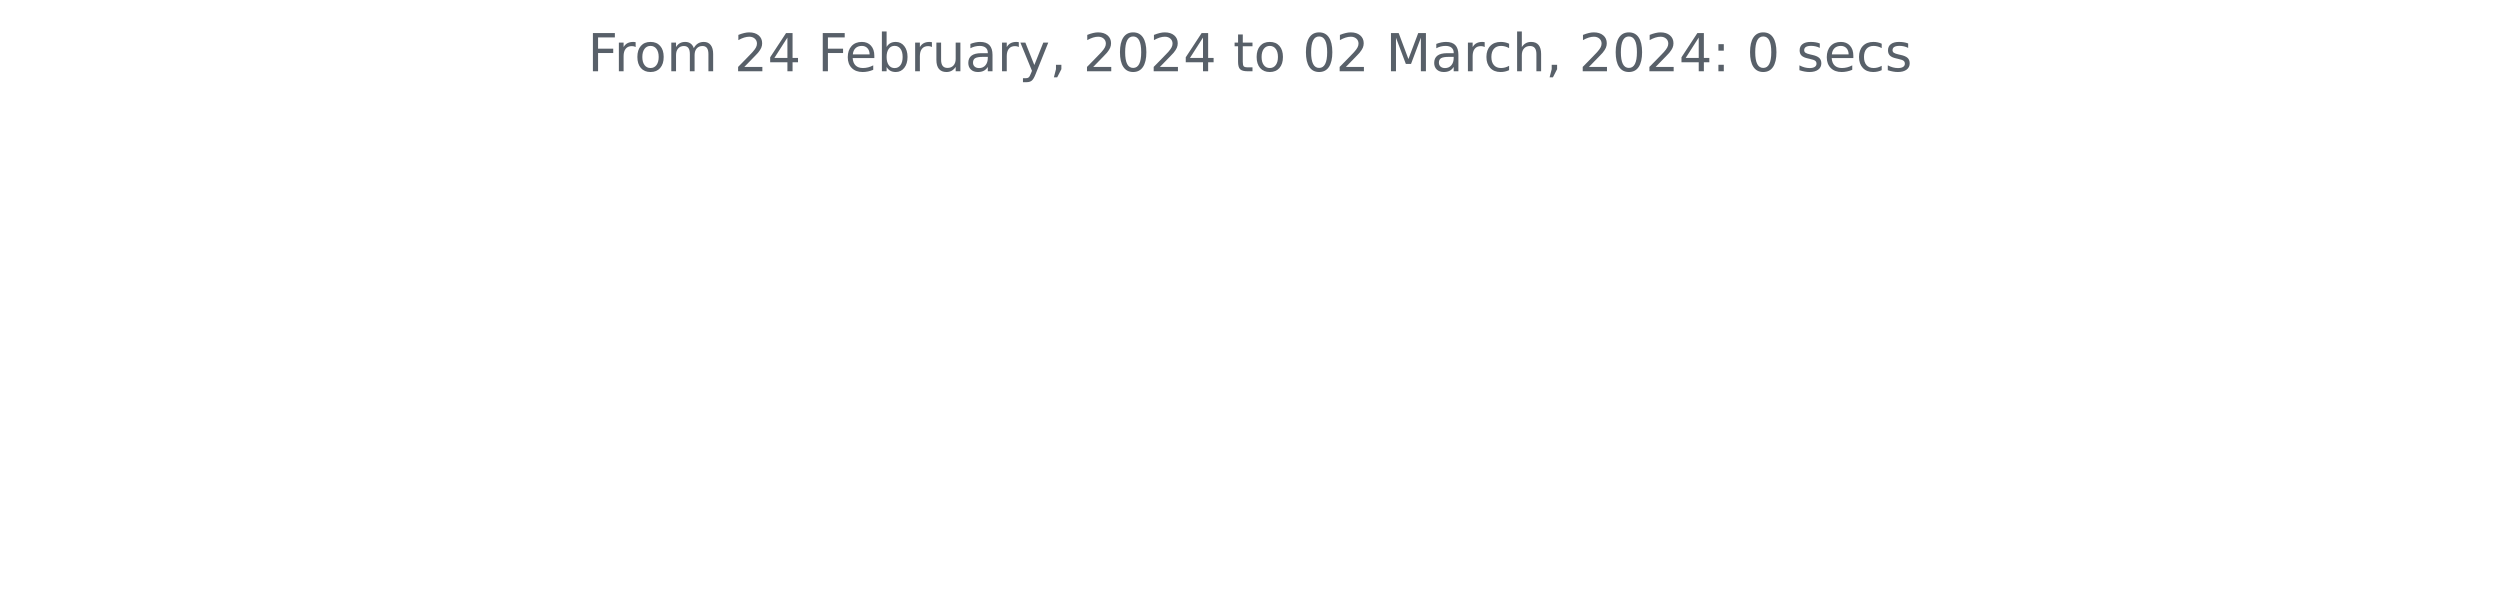
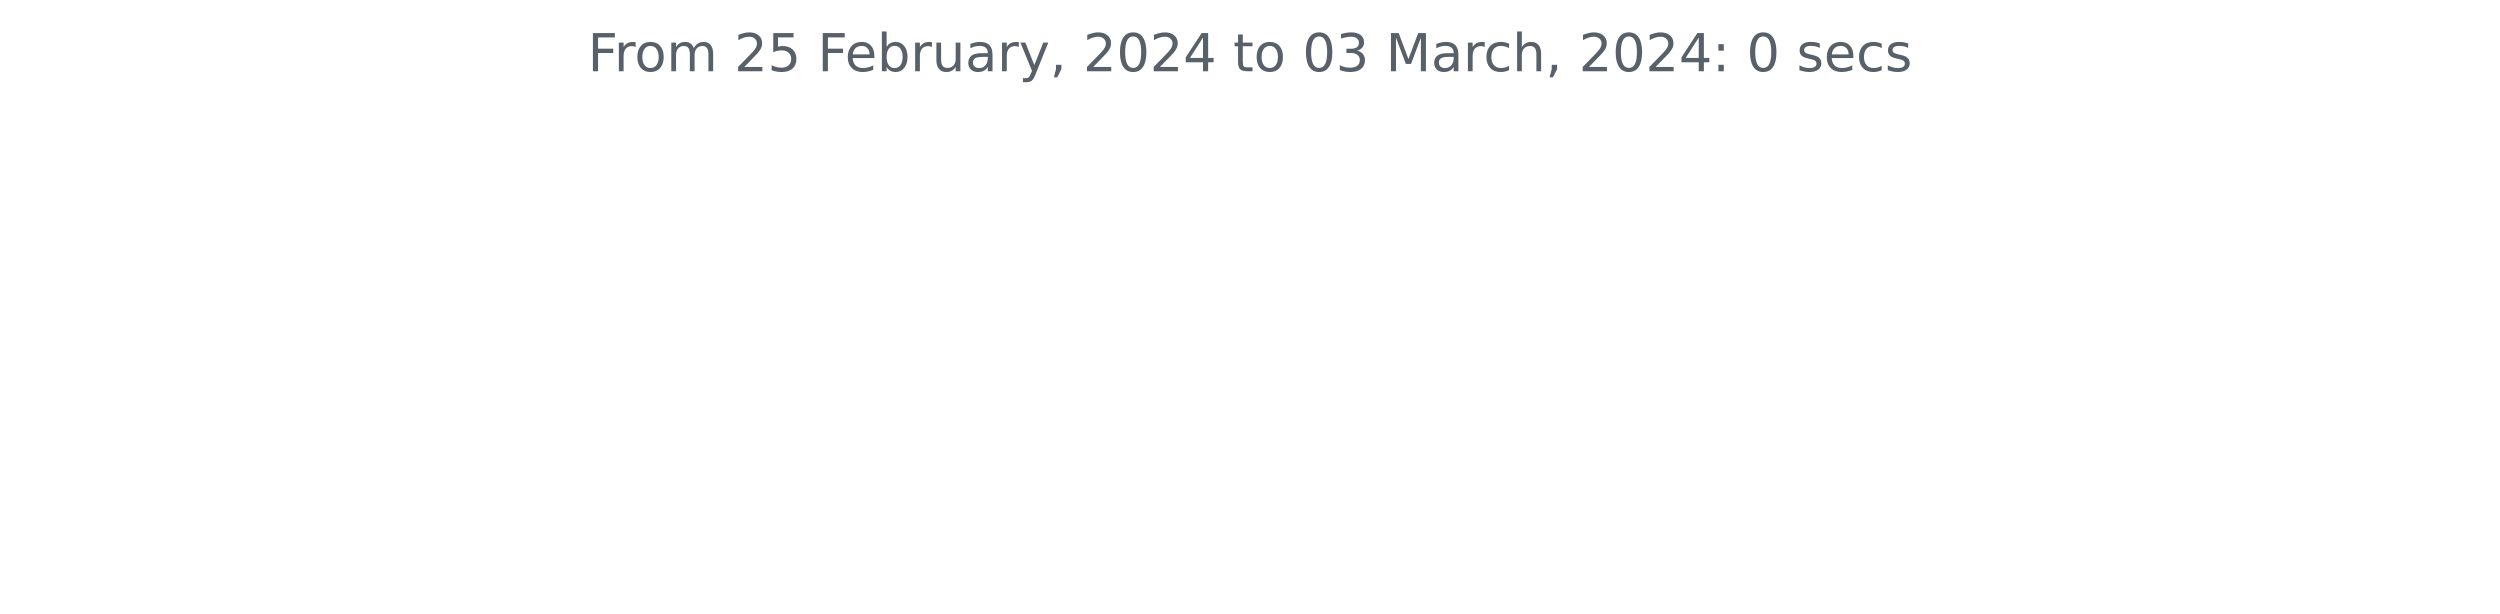
<svg xmlns="http://www.w3.org/2000/svg" xmlns:xlink="http://www.w3.org/1999/xlink" width="572.4pt" height="140.398pt" viewBox="0 0 572.4 140.398" version="1.1">
  <defs>
    <style type="text/css">*{stroke-linejoin: round; stroke-linecap: butt}</style>
  </defs>
  <g id="figure_1">
    <g id="patch_1">
      <path d="M 0 140.398  L 572.4 140.398  L 572.4 0  L 0 0  L 0 140.398  z " style="fill: none" />
    </g>
    <g id="axes_1">
      <g id="matplotlib.axis_1" />
      <g id="matplotlib.axis_2" />
      <g id="text_1">
        <g style="fill: #586069" transform="translate(134.5744 16.31812)scale(0.12 -0.12)">
          <defs>
            <path id="DejaVuSans-46" d="M 628 4666  L 3309 4666  L 3309 4134  L 1259 4134  L 1259 2759  L 3109 2759  L 3109 2228  L 1259 2228  L 1259 0  L 628 0  L 628 4666  z " transform="scale(0.015625)" />
            <path id="DejaVuSans-72" d="M 2631 2963  Q 2534 3019 2420 3045  Q 2306 3072 2169 3072  Q 1681 3072 1420 2755  Q 1159 2438 1159 1844  L 1159 0  L 581 0  L 581 3500  L 1159 3500  L 1159 2956  Q 1341 3275 1631 3429  Q 1922 3584 2338 3584  Q 2397 3584 2469 3576  Q 2541 3569 2628 3553  L 2631 2963  z " transform="scale(0.015625)" />
            <path id="DejaVuSans-6f" d="M 1959 3097  Q 1497 3097 1228 2736  Q 959 2375 959 1747  Q 959 1119 1226 758  Q 1494 397 1959 397  Q 2419 397 2687 759  Q 2956 1122 2956 1747  Q 2956 2369 2687 2733  Q 2419 3097 1959 3097  z M 1959 3584  Q 2709 3584 3137 3096  Q 3566 2609 3566 1747  Q 3566 888 3137 398  Q 2709 -91 1959 -91  Q 1206 -91 779 398  Q 353 888 353 1747  Q 353 2609 779 3096  Q 1206 3584 1959 3584  z " transform="scale(0.015625)" />
            <path id="DejaVuSans-6d" d="M 3328 2828  Q 3544 3216 3844 3400  Q 4144 3584 4550 3584  Q 5097 3584 5394 3201  Q 5691 2819 5691 2113  L 5691 0  L 5113 0  L 5113 2094  Q 5113 2597 4934 2840  Q 4756 3084 4391 3084  Q 3944 3084 3684 2787  Q 3425 2491 3425 1978  L 3425 0  L 2847 0  L 2847 2094  Q 2847 2600 2669 2842  Q 2491 3084 2119 3084  Q 1678 3084 1418 2786  Q 1159 2488 1159 1978  L 1159 0  L 581 0  L 581 3500  L 1159 3500  L 1159 2956  Q 1356 3278 1631 3431  Q 1906 3584 2284 3584  Q 2666 3584 2933 3390  Q 3200 3197 3328 2828  z " transform="scale(0.015625)" />
            <path id="DejaVuSans-20" transform="scale(0.015625)" />
            <path id="DejaVuSans-32" d="M 1228 531  L 3431 531  L 3431 0  L 469 0  L 469 531  Q 828 903 1448 1529  Q 2069 2156 2228 2338  Q 2531 2678 2651 2914  Q 2772 3150 2772 3378  Q 2772 3750 2511 3984  Q 2250 4219 1831 4219  Q 1534 4219 1204 4116  Q 875 4013 500 3803  L 500 4441  Q 881 4594 1212 4672  Q 1544 4750 1819 4750  Q 2544 4750 2975 4387  Q 3406 4025 3406 3419  Q 3406 3131 3298 2873  Q 3191 2616 2906 2266  Q 2828 2175 2409 1742  Q 1991 1309 1228 531  z " transform="scale(0.015625)" />
-             <path id="DejaVuSans-34" d="M 2419 4116  L 825 1625  L 2419 1625  L 2419 4116  z M 2253 4666  L 3047 4666  L 3047 1625  L 3713 1625  L 3713 1100  L 3047 1100  L 3047 0  L 2419 0  L 2419 1100  L 313 1100  L 313 1709  L 2253 4666  z " transform="scale(0.015625)" />
+             <path id="DejaVuSans-35" d="M 691 4666  L 3169 4666  L 3169 4134  L 1269 4134  L 1269 2991  Q 1406 3038 1543 3061  Q 1681 3084 1819 3084  Q 2600 3084 3056 2656  Q 3513 2228 3513 1497  Q 3513 744 3044 326  Q 2575 -91 1722 -91  Q 1428 -91 1123 -41  Q 819 9 494 109  L 494 744  Q 775 591 1075 516  Q 1375 441 1709 441  Q 2250 441 2565 725  Q 2881 1009 2881 1497  Q 2881 1984 2565 2268  Q 2250 2553 1709 2553  Q 1456 2553 1204 2497  Q 953 2441 691 2322  L 691 4666  z " transform="scale(0.015625)" />
            <path id="DejaVuSans-65" d="M 3597 1894  L 3597 1613  L 953 1613  Q 991 1019 1311 708  Q 1631 397 2203 397  Q 2534 397 2845 478  Q 3156 559 3463 722  L 3463 178  Q 3153 47 2828 -22  Q 2503 -91 2169 -91  Q 1331 -91 842 396  Q 353 884 353 1716  Q 353 2575 817 3079  Q 1281 3584 2069 3584  Q 2775 3584 3186 3129  Q 3597 2675 3597 1894  z M 3022 2063  Q 3016 2534 2758 2815  Q 2500 3097 2075 3097  Q 1594 3097 1305 2825  Q 1016 2553 972 2059  L 3022 2063  z " transform="scale(0.015625)" />
            <path id="DejaVuSans-62" d="M 3116 1747  Q 3116 2381 2855 2742  Q 2594 3103 2138 3103  Q 1681 3103 1420 2742  Q 1159 2381 1159 1747  Q 1159 1113 1420 752  Q 1681 391 2138 391  Q 2594 391 2855 752  Q 3116 1113 3116 1747  z M 1159 2969  Q 1341 3281 1617 3432  Q 1894 3584 2278 3584  Q 2916 3584 3314 3078  Q 3713 2572 3713 1747  Q 3713 922 3314 415  Q 2916 -91 2278 -91  Q 1894 -91 1617 61  Q 1341 213 1159 525  L 1159 0  L 581 0  L 581 4863  L 1159 4863  L 1159 2969  z " transform="scale(0.015625)" />
            <path id="DejaVuSans-75" d="M 544 1381  L 544 3500  L 1119 3500  L 1119 1403  Q 1119 906 1312 657  Q 1506 409 1894 409  Q 2359 409 2629 706  Q 2900 1003 2900 1516  L 2900 3500  L 3475 3500  L 3475 0  L 2900 0  L 2900 538  Q 2691 219 2414 64  Q 2138 -91 1772 -91  Q 1169 -91 856 284  Q 544 659 544 1381  z M 1991 3584  L 1991 3584  z " transform="scale(0.015625)" />
            <path id="DejaVuSans-61" d="M 2194 1759  Q 1497 1759 1228 1600  Q 959 1441 959 1056  Q 959 750 1161 570  Q 1363 391 1709 391  Q 2188 391 2477 730  Q 2766 1069 2766 1631  L 2766 1759  L 2194 1759  z M 3341 1997  L 3341 0  L 2766 0  L 2766 531  Q 2569 213 2275 61  Q 1981 -91 1556 -91  Q 1019 -91 701 211  Q 384 513 384 1019  Q 384 1609 779 1909  Q 1175 2209 1959 2209  L 2766 2209  L 2766 2266  Q 2766 2663 2505 2880  Q 2244 3097 1772 3097  Q 1472 3097 1187 3025  Q 903 2953 641 2809  L 641 3341  Q 956 3463 1253 3523  Q 1550 3584 1831 3584  Q 2591 3584 2966 3190  Q 3341 2797 3341 1997  z " transform="scale(0.015625)" />
            <path id="DejaVuSans-79" d="M 2059 -325  Q 1816 -950 1584 -1140  Q 1353 -1331 966 -1331  L 506 -1331  L 506 -850  L 844 -850  Q 1081 -850 1212 -737  Q 1344 -625 1503 -206  L 1606 56  L 191 3500  L 800 3500  L 1894 763  L 2988 3500  L 3597 3500  L 2059 -325  z " transform="scale(0.015625)" />
            <path id="DejaVuSans-2c" d="M 750 794  L 1409 794  L 1409 256  L 897 -744  L 494 -744  L 750 256  L 750 794  z " transform="scale(0.015625)" />
            <path id="DejaVuSans-30" d="M 2034 4250  Q 1547 4250 1301 3770  Q 1056 3291 1056 2328  Q 1056 1369 1301 889  Q 1547 409 2034 409  Q 2525 409 2770 889  Q 3016 1369 3016 2328  Q 3016 3291 2770 3770  Q 2525 4250 2034 4250  z M 2034 4750  Q 2819 4750 3233 4129  Q 3647 3509 3647 2328  Q 3647 1150 3233 529  Q 2819 -91 2034 -91  Q 1250 -91 836 529  Q 422 1150 422 2328  Q 422 3509 836 4129  Q 1250 4750 2034 4750  z " transform="scale(0.015625)" />
+             <path id="DejaVuSans-34" d="M 2419 4116  L 825 1625  L 2419 1625  L 2419 4116  z M 2253 4666  L 3047 4666  L 3047 1625  L 3713 1625  L 3713 1100  L 3047 1100  L 3047 0  L 2419 0  L 2419 1100  L 313 1100  L 313 1709  L 2253 4666  z " transform="scale(0.015625)" />
            <path id="DejaVuSans-74" d="M 1172 4494  L 1172 3500  L 2356 3500  L 2356 3053  L 1172 3053  L 1172 1153  Q 1172 725 1289 603  Q 1406 481 1766 481  L 2356 481  L 2356 0  L 1766 0  Q 1100 0 847 248  Q 594 497 594 1153  L 594 3053  L 172 3053  L 172 3500  L 594 3500  L 594 4494  L 1172 4494  z " transform="scale(0.015625)" />
+             <path id="DejaVuSans-33" d="M 2597 2516  Q 3050 2419 3304 2112  Q 3559 1806 3559 1356  Q 3559 666 3084 287  Q 2609 -91 1734 -91  Q 1441 -91 1130 -33  Q 819 25 488 141  L 488 750  Q 750 597 1062 519  Q 1375 441 1716 441  Q 2309 441 2620 675  Q 2931 909 2931 1356  Q 2931 1769 2642 2001  Q 2353 2234 1838 2234  L 1294 2234  L 1294 2753  L 1863 2753  Q 2328 2753 2575 2939  Q 2822 3125 2822 3475  Q 2822 3834 2567 4026  Q 2313 4219 1838 4219  Q 1578 4219 1281 4162  Q 984 4106 628 3988  L 628 4550  Q 988 4650 1302 4700  Q 1616 4750 1894 4750  Q 2613 4750 3031 4423  Q 3450 4097 3450 3541  Q 3450 3153 3228 2886  Q 3006 2619 2597 2516  z " transform="scale(0.015625)" />
            <path id="DejaVuSans-4d" d="M 628 4666  L 1569 4666  L 2759 1491  L 3956 4666  L 4897 4666  L 4897 0  L 4281 0  L 4281 4097  L 3078 897  L 2444 897  L 1241 4097  L 1241 0  L 628 0  L 628 4666  z " transform="scale(0.015625)" />
            <path id="DejaVuSans-63" d="M 3122 3366  L 3122 2828  Q 2878 2963 2633 3030  Q 2388 3097 2138 3097  Q 1578 3097 1268 2742  Q 959 2388 959 1747  Q 959 1106 1268 751  Q 1578 397 2138 397  Q 2388 397 2633 464  Q 2878 531 3122 666  L 3122 134  Q 2881 22 2623 -34  Q 2366 -91 2075 -91  Q 1284 -91 818 406  Q 353 903 353 1747  Q 353 2603 823 3093  Q 1294 3584 2113 3584  Q 2378 3584 2631 3529  Q 2884 3475 3122 3366  z " transform="scale(0.015625)" />
            <path id="DejaVuSans-68" d="M 3513 2113  L 3513 0  L 2938 0  L 2938 2094  Q 2938 2591 2744 2837  Q 2550 3084 2163 3084  Q 1697 3084 1428 2787  Q 1159 2491 1159 1978  L 1159 0  L 581 0  L 581 4863  L 1159 4863  L 1159 2956  Q 1366 3272 1645 3428  Q 1925 3584 2291 3584  Q 2894 3584 3203 3211  Q 3513 2838 3513 2113  z " transform="scale(0.015625)" />
            <path id="DejaVuSans-3a" d="M 750 794  L 1409 794  L 1409 0  L 750 0  L 750 794  z M 750 3309  L 1409 3309  L 1409 2516  L 750 2516  L 750 3309  z " transform="scale(0.015625)" />
            <path id="DejaVuSans-73" d="M 2834 3397  L 2834 2853  Q 2591 2978 2328 3040  Q 2066 3103 1784 3103  Q 1356 3103 1142 2972  Q 928 2841 928 2578  Q 928 2378 1081 2264  Q 1234 2150 1697 2047  L 1894 2003  Q 2506 1872 2764 1633  Q 3022 1394 3022 966  Q 3022 478 2636 193  Q 2250 -91 1575 -91  Q 1294 -91 989 -36  Q 684 19 347 128  L 347 722  Q 666 556 975 473  Q 1284 391 1588 391  Q 1994 391 2212 530  Q 2431 669 2431 922  Q 2431 1156 2273 1281  Q 2116 1406 1581 1522  L 1381 1569  Q 847 1681 609 1914  Q 372 2147 372 2553  Q 372 3047 722 3315  Q 1072 3584 1716 3584  Q 2034 3584 2315 3537  Q 2597 3491 2834 3397  z " transform="scale(0.015625)" />
          </defs>
          <use xlink:href="#DejaVuSans-46" />
          <use xlink:href="#DejaVuSans-72" x="50.27" />
          <use xlink:href="#DejaVuSans-6f" x="89.133" />
          <use xlink:href="#DejaVuSans-6d" x="150.314" />
          <use xlink:href="#DejaVuSans-20" x="247.727" />
          <use xlink:href="#DejaVuSans-32" x="279.514" />
-           <use xlink:href="#DejaVuSans-34" x="343.137" />
+           <use xlink:href="#DejaVuSans-35" x="343.137" />
          <use xlink:href="#DejaVuSans-20" x="406.76" />
          <use xlink:href="#DejaVuSans-46" x="438.547" />
          <use xlink:href="#DejaVuSans-65" x="490.566" />
          <use xlink:href="#DejaVuSans-62" x="552.09" />
          <use xlink:href="#DejaVuSans-72" x="615.566" />
          <use xlink:href="#DejaVuSans-75" x="656.68" />
          <use xlink:href="#DejaVuSans-61" x="720.059" />
          <use xlink:href="#DejaVuSans-72" x="781.338" />
          <use xlink:href="#DejaVuSans-79" x="822.451" />
          <use xlink:href="#DejaVuSans-2c" x="881.631" />
          <use xlink:href="#DejaVuSans-20" x="913.418" />
          <use xlink:href="#DejaVuSans-32" x="945.205" />
          <use xlink:href="#DejaVuSans-30" x="1008.828" />
          <use xlink:href="#DejaVuSans-32" x="1072.451" />
          <use xlink:href="#DejaVuSans-34" x="1136.074" />
          <use xlink:href="#DejaVuSans-20" x="1199.697" />
          <use xlink:href="#DejaVuSans-74" x="1231.484" />
          <use xlink:href="#DejaVuSans-6f" x="1270.693" />
          <use xlink:href="#DejaVuSans-20" x="1331.875" />
          <use xlink:href="#DejaVuSans-30" x="1363.662" />
-           <use xlink:href="#DejaVuSans-32" x="1427.285" />
+           <use xlink:href="#DejaVuSans-33" x="1427.285" />
          <use xlink:href="#DejaVuSans-20" x="1490.908" />
          <use xlink:href="#DejaVuSans-4d" x="1522.695" />
          <use xlink:href="#DejaVuSans-61" x="1608.975" />
          <use xlink:href="#DejaVuSans-72" x="1670.254" />
          <use xlink:href="#DejaVuSans-63" x="1709.117" />
          <use xlink:href="#DejaVuSans-68" x="1764.098" />
          <use xlink:href="#DejaVuSans-2c" x="1827.477" />
          <use xlink:href="#DejaVuSans-20" x="1859.264" />
          <use xlink:href="#DejaVuSans-32" x="1891.051" />
          <use xlink:href="#DejaVuSans-30" x="1954.674" />
          <use xlink:href="#DejaVuSans-32" x="2018.297" />
          <use xlink:href="#DejaVuSans-34" x="2081.92" />
          <use xlink:href="#DejaVuSans-3a" x="2145.543" />
          <use xlink:href="#DejaVuSans-20" x="2179.234" />
          <use xlink:href="#DejaVuSans-30" x="2211.021" />
          <use xlink:href="#DejaVuSans-20" x="2274.645" />
          <use xlink:href="#DejaVuSans-73" x="2306.432" />
          <use xlink:href="#DejaVuSans-65" x="2358.531" />
          <use xlink:href="#DejaVuSans-63" x="2420.055" />
          <use xlink:href="#DejaVuSans-73" x="2475.035" />
        </g>
      </g>
    </g>
  </g>
</svg>
